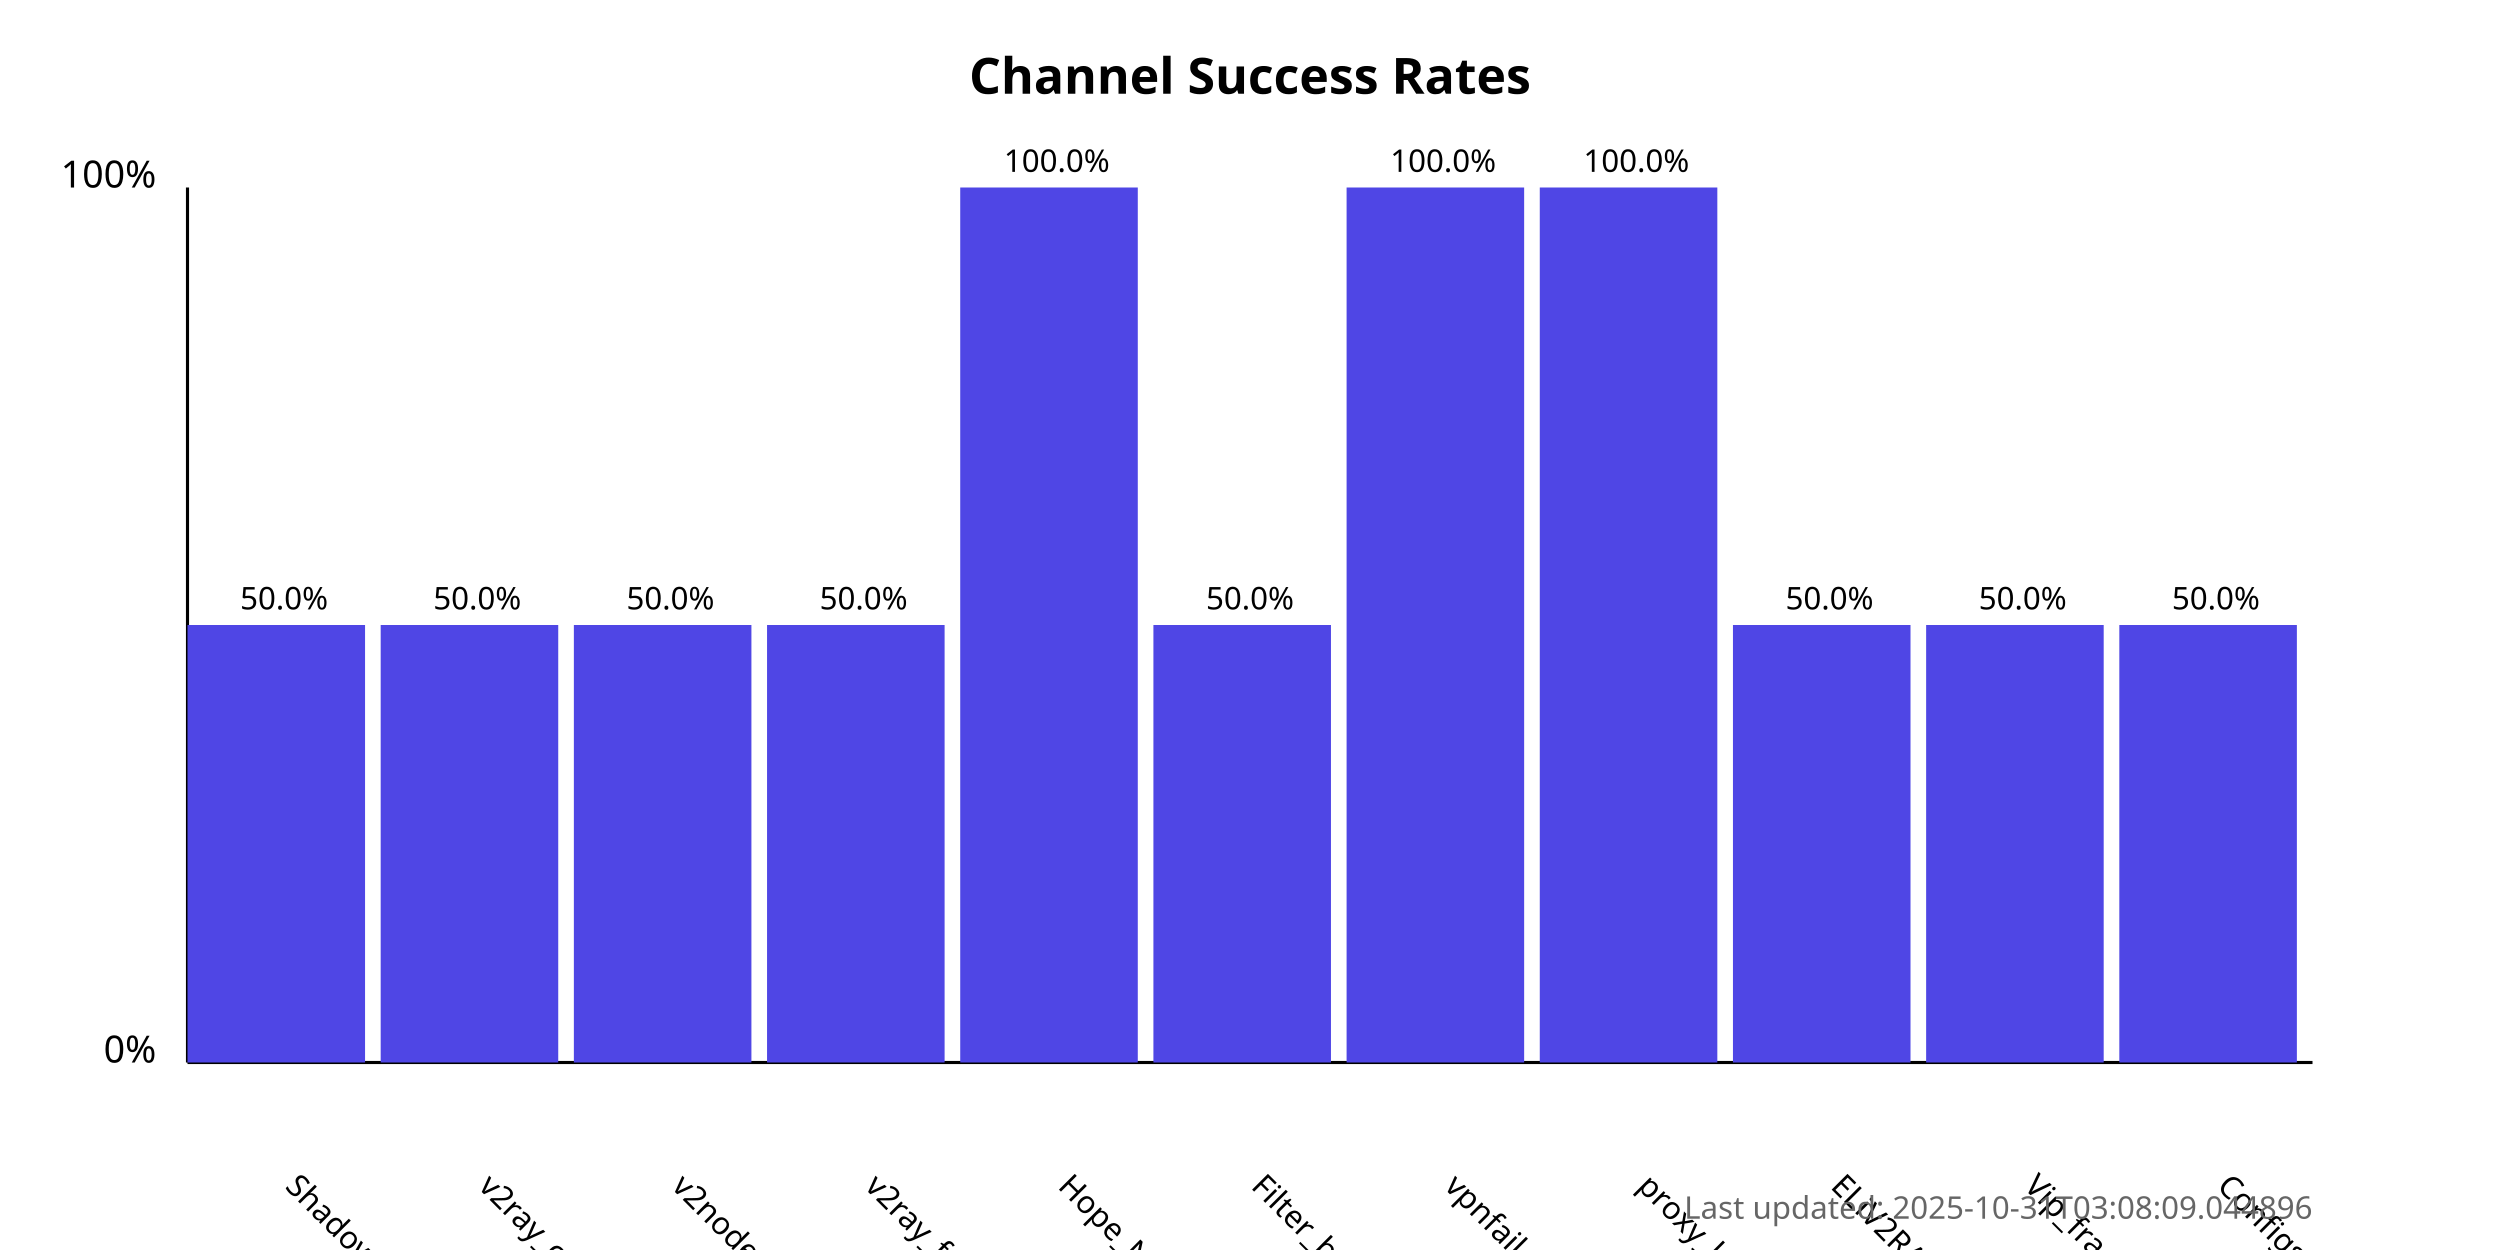
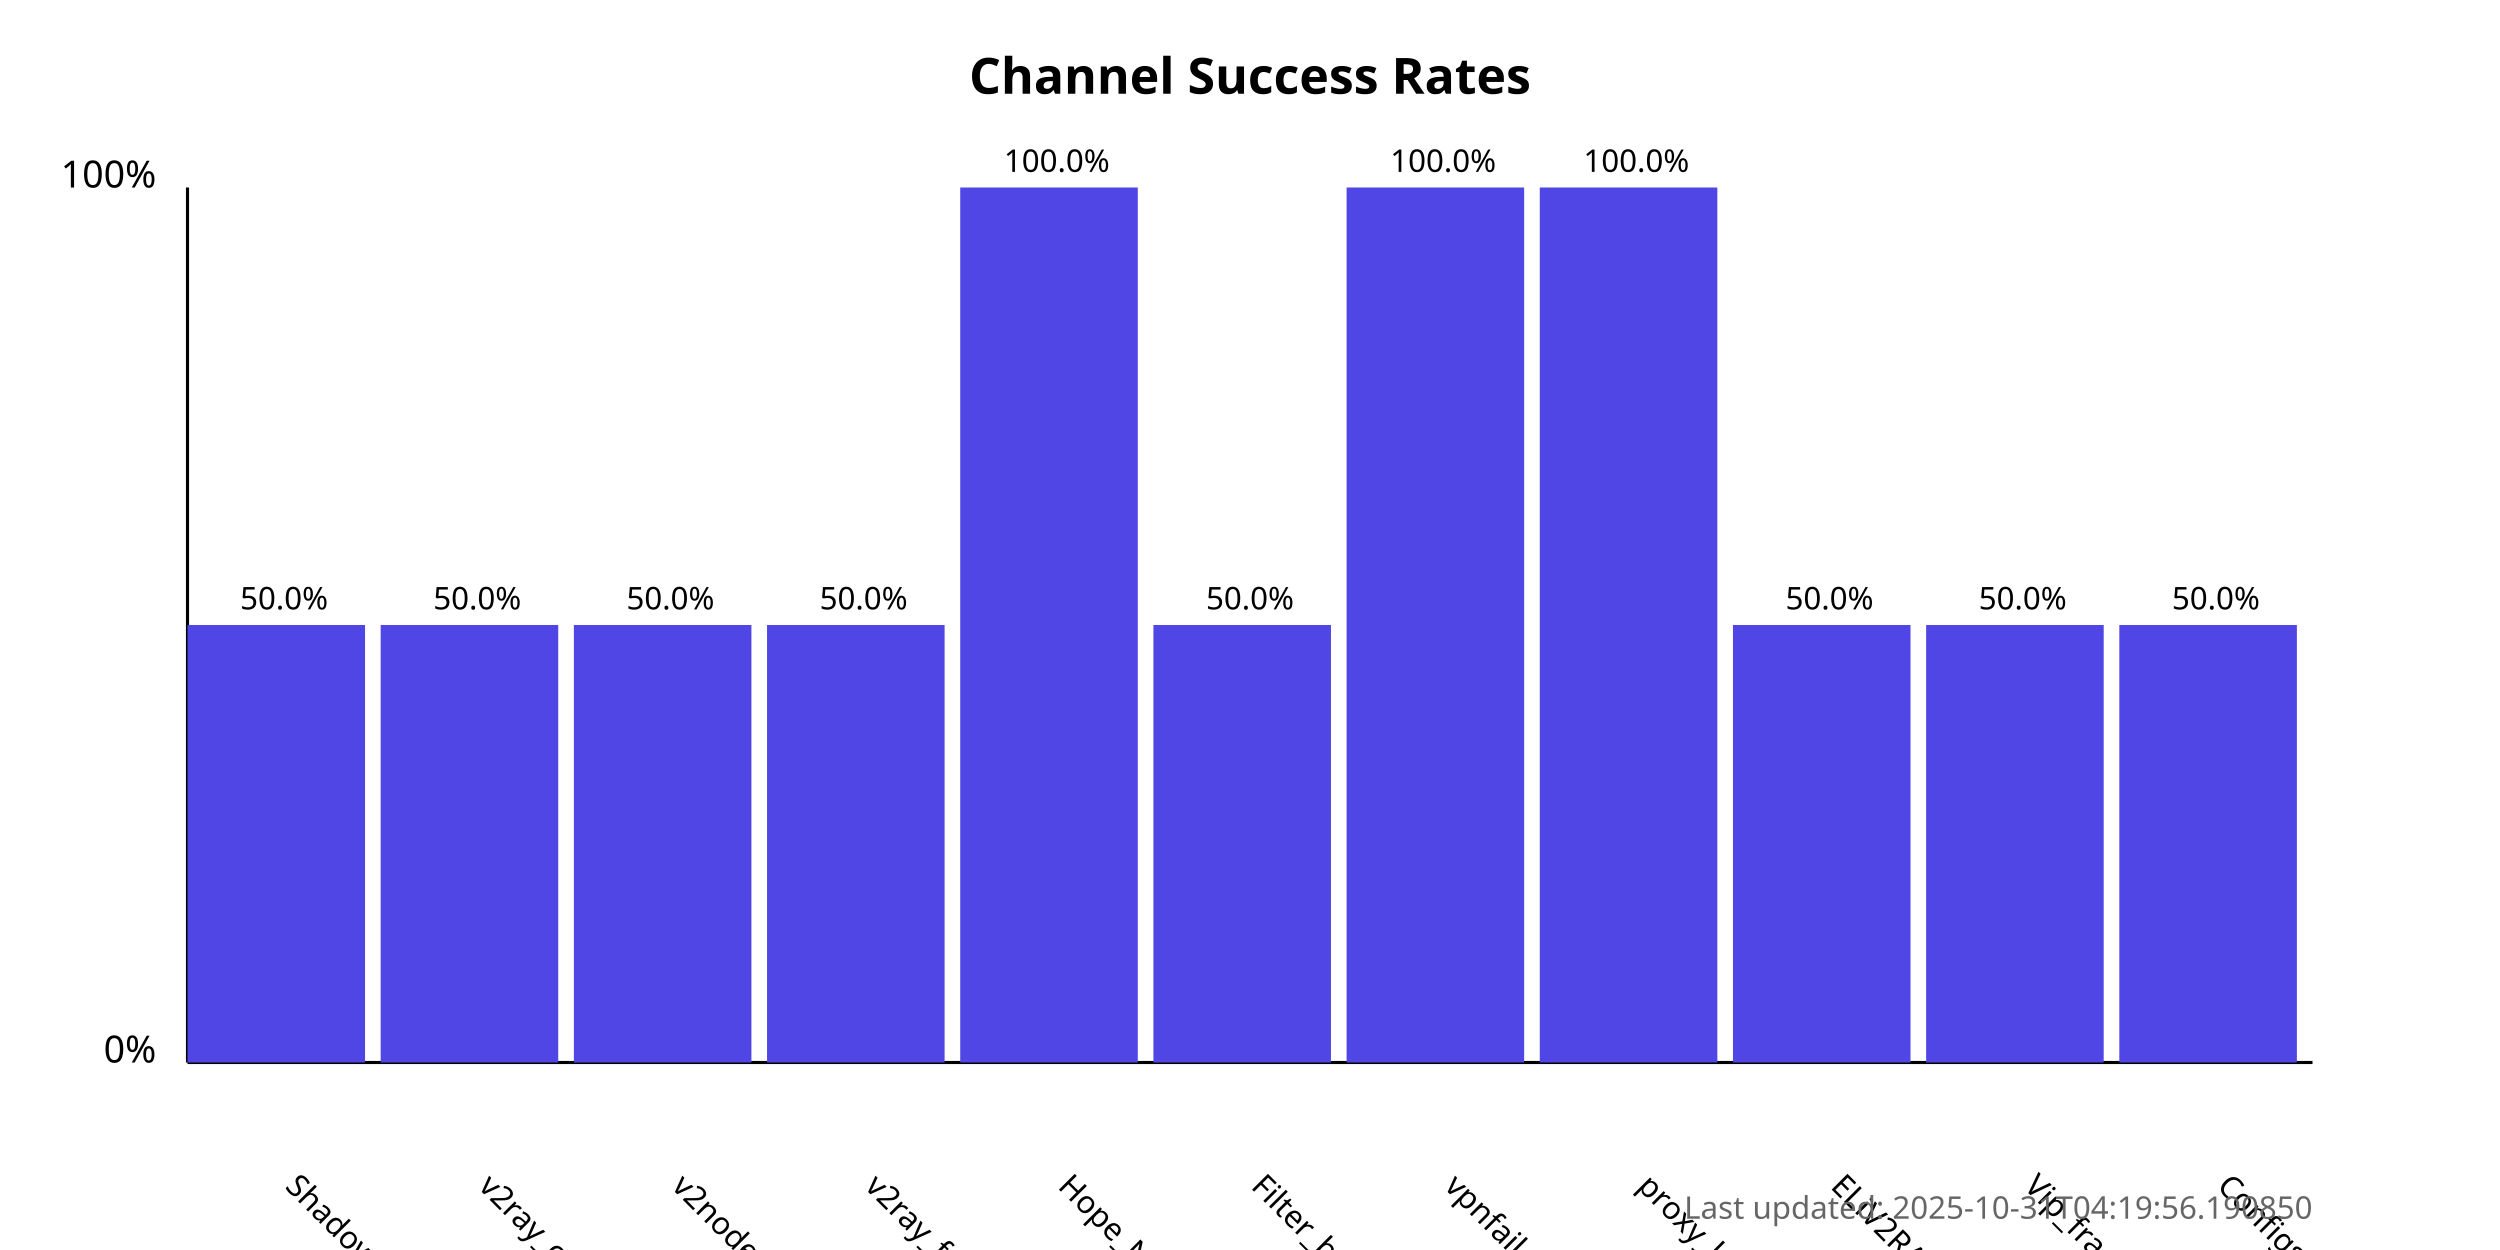
<svg xmlns="http://www.w3.org/2000/svg" width="800" height="400">
  <style>
            .chart-title { font: bold 16px sans-serif; }
            .axis-label { font: 12px sans-serif; }
            .tick-label { font: 10px sans-serif; }
            .bar { fill: #4f46e5; }
            .bar:hover { fill: #6366f1; }
            .timestamp { font: 10px sans-serif; fill: #666; }
        </style>
  <text x="400.0" y="30" text-anchor="middle" class="chart-title">
            Channel Success Rates
        </text>
  <line x1="60" y1="340" x2="60" y2="60" stroke="black" stroke-width="1" />
  <line x1="60" y1="340" x2="740" y2="340" stroke="black" stroke-width="1" />
  <text x="50" y="340" text-anchor="end" class="axis-label">0%</text>
  <text x="50" y="60" text-anchor="end" class="axis-label">100%</text>
  <g>
    <rect x="60" y="200.0" width="56.818" height="140.0" class="bar" />
    <text x="90.909" y="380" transform="rotate(45, 90.90909, 380)" text-anchor="start" class="tick-label">
                ShadowProxy66
            </text>
    <text x="90.909" y="195.0" text-anchor="middle" class="tick-label">
                50.0%
            </text>
  </g>
  <g>
    <rect x="121.818" y="200.0" width="56.818" height="140.0" class="bar" />
    <text x="152.727" y="380" transform="rotate(45, 152.7273, 380)" text-anchor="start" class="tick-label">
                v2ray_configs_pool
            </text>
    <text x="152.727" y="195.0" text-anchor="middle" class="tick-label">
                50.0%
            </text>
  </g>
  <g>
    <rect x="183.636" y="200.0" width="56.818" height="140.0" class="bar" />
    <text x="214.545" y="380" transform="rotate(45, 214.5455, 380)" text-anchor="start" class="tick-label">
                v2nodes
            </text>
    <text x="214.545" y="195.0" text-anchor="middle" class="tick-label">
                50.0%
            </text>
  </g>
  <g>
    <rect x="245.455" y="200.0" width="56.818" height="140.0" class="bar" />
    <text x="276.364" y="380" transform="rotate(45, 276.3636, 380)" text-anchor="start" class="tick-label">
                v2ray_free_conf
            </text>
    <text x="276.364" y="195.0" text-anchor="middle" class="tick-label">
                50.0%
            </text>
  </g>
  <g>
    <rect x="307.273" y="60.0" width="56.818" height="280.0" class="bar" />
    <text x="338.182" y="380" transform="rotate(45, 338.1818, 380)" text-anchor="start" class="tick-label">
                Hope_Net
            </text>
    <text x="338.182" y="55.0" text-anchor="middle" class="tick-label">
                100.0%
            </text>
  </g>
  <g>
    <rect x="369.091" y="200.0" width="56.818" height="140.0" class="bar" />
    <text x="400.0" y="380" transform="rotate(45, 400.0, 380)" text-anchor="start" class="tick-label">
                Filter_breaker
            </text>
    <text x="400.0" y="195.0" text-anchor="middle" class="tick-label">
                50.0%
            </text>
  </g>
  <g>
    <rect x="430.909" y="60.0" width="56.818" height="280.0" class="bar" />
    <text x="461.818" y="380" transform="rotate(45, 461.8182, 380)" text-anchor="start" class="tick-label">
                vpnfail_vless
            </text>
    <text x="461.818" y="55.0" text-anchor="middle" class="tick-label">
                100.0%
            </text>
  </g>
  <g>
    <rect x="492.727" y="60.0" width="56.818" height="280.0" class="bar" />
    <text x="523.636" y="380" transform="rotate(45, 523.6364, 380)" text-anchor="start" class="tick-label">
                proxy_kafee
            </text>
    <text x="523.636" y="55.0" text-anchor="middle" class="tick-label">
                100.0%
            </text>
  </g>
  <g>
    <rect x="554.545" y="200.0" width="56.818" height="140.0" class="bar" />
    <text x="585.455" y="380" transform="rotate(45, 585.4545, 380)" text-anchor="start" class="tick-label">
                ELiV2RAY
            </text>
    <text x="585.455" y="195.0" text-anchor="middle" class="tick-label">
                50.0%
            </text>
  </g>
  <g>
    <rect x="616.364" y="200.0" width="56.818" height="140.0" class="bar" />
    <text x="647.273" y="380" transform="rotate(45, 647.2727, 380)" text-anchor="start" class="tick-label">
                Vip_fragment_v2ray
            </text>
    <text x="647.273" y="195.0" text-anchor="middle" class="tick-label">
                50.0%
            </text>
  </g>
  <g>
    <rect x="678.182" y="200.0" width="56.818" height="140.0" class="bar" />
    <text x="709.091" y="380" transform="rotate(45, 709.0909, 380)" text-anchor="start" class="tick-label">
                ConfigsHubPlus
            </text>
    <text x="709.091" y="195.0" text-anchor="middle" class="tick-label">
                50.0%
            </text>
  </g>
  <text x="740" y="390" text-anchor="end" class="timestamp">
-             Last updated: 2025-10-31T03:08:09.044896
+             Last updated: 2025-10-31T04:19:56.190850
        </text>
</svg>
